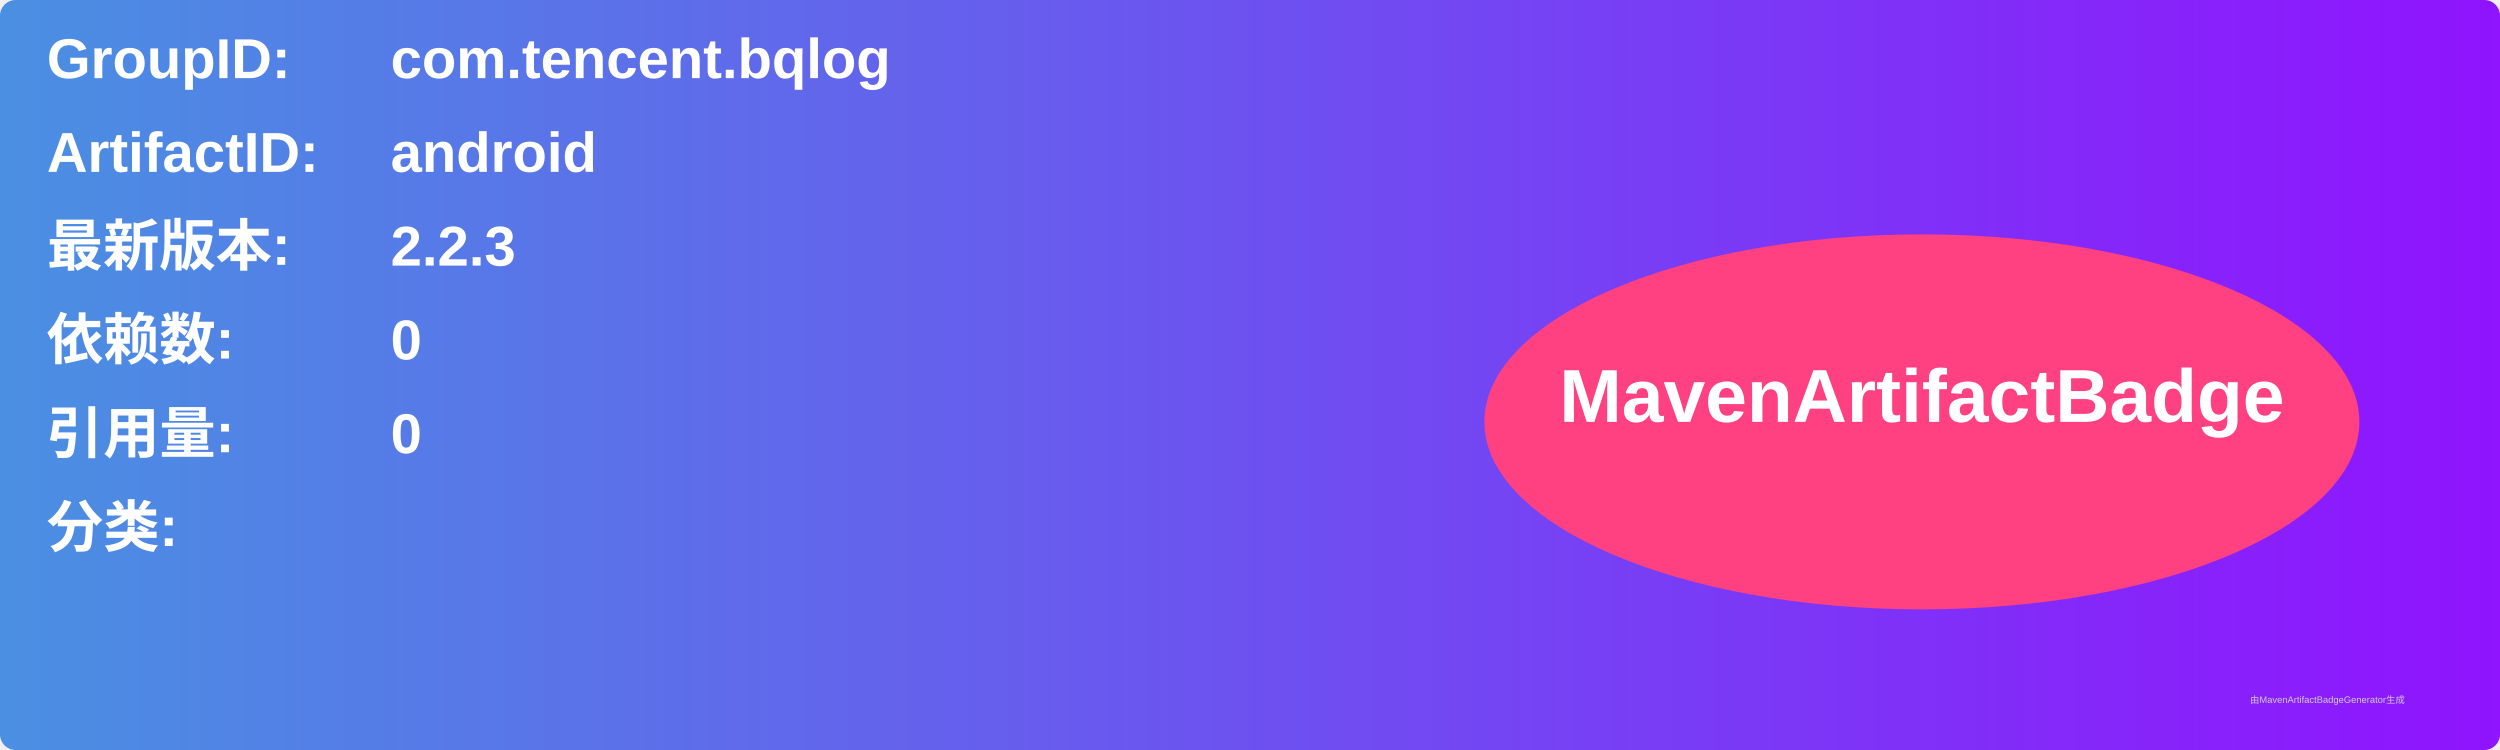
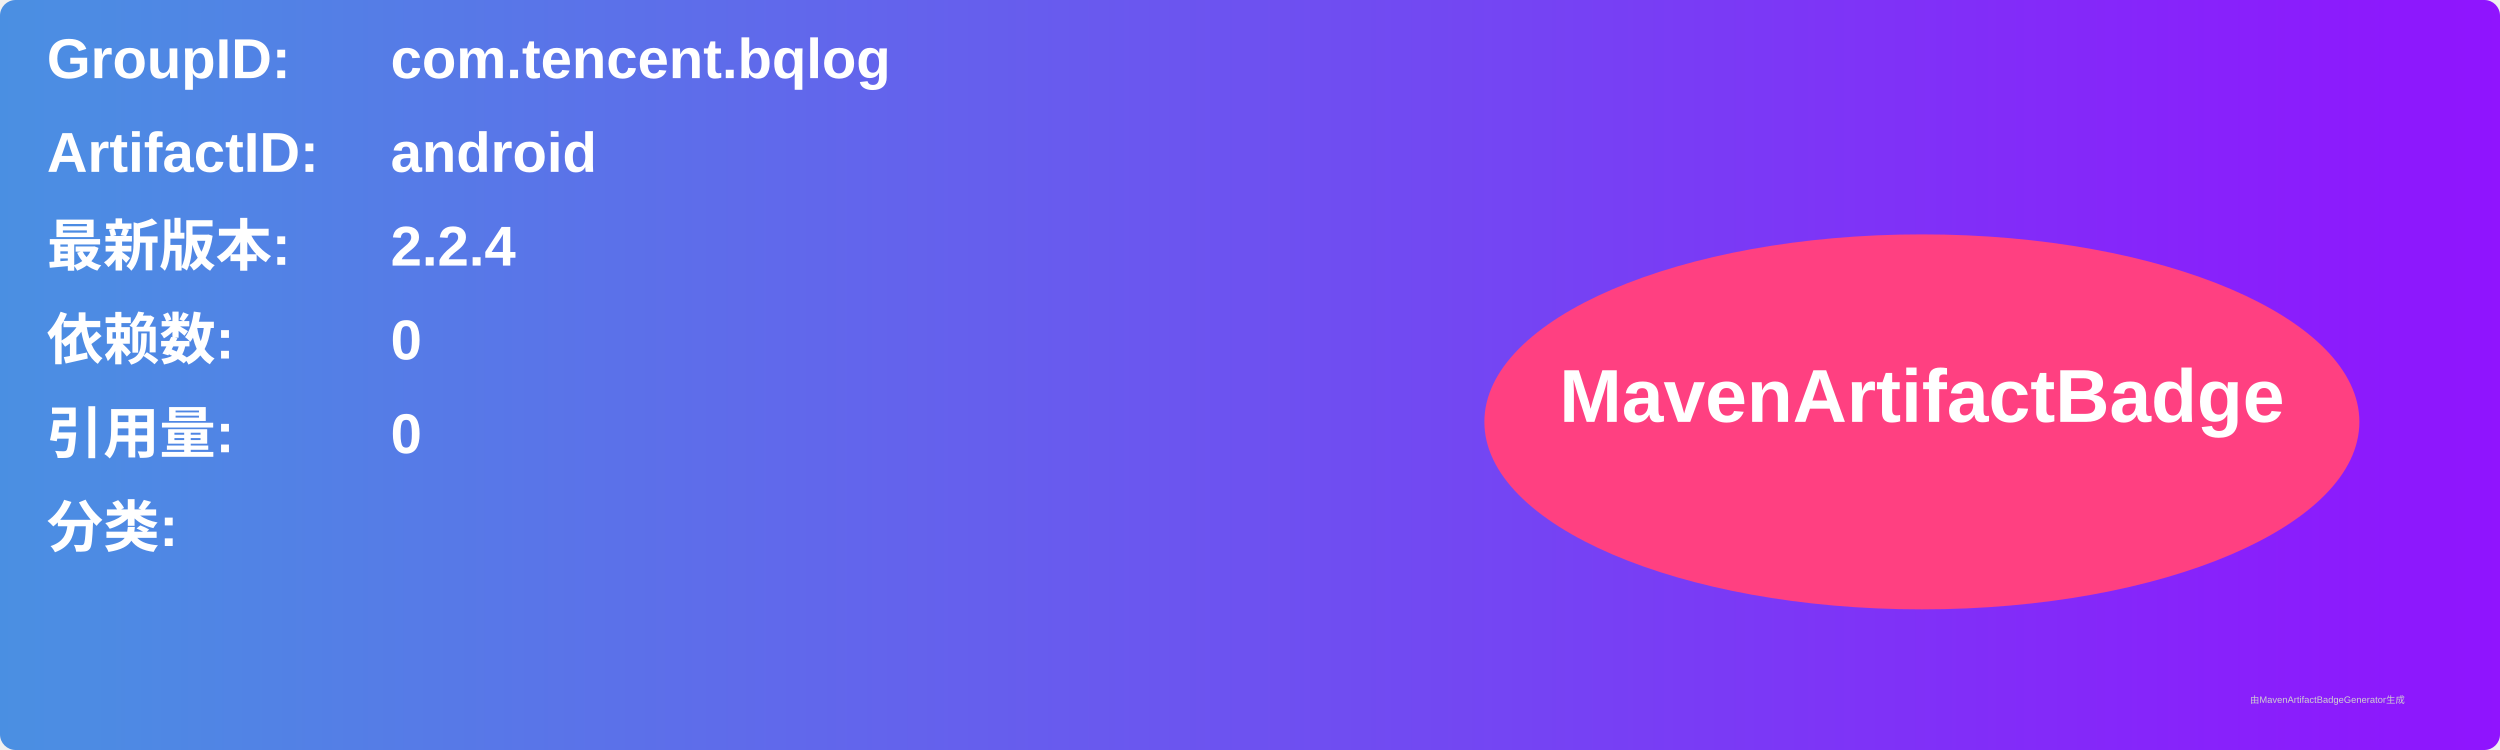
<svg xmlns="http://www.w3.org/2000/svg" width="800" height="240" viewBox="0 0 800 240">
  <linearGradient id="grad" x1="0%" y1="0%" x2="100%" y2="0%">
    <stop offset="0%" stop-color="#4a90e2" />
    <stop offset="100%" stop-color="#9013fe" />
  </linearGradient>
  <rect width="100%" height="100%" rx="5" ry="5" fill="url(#grad)" />
  <g transform="translate(15, 15)">
    <text x="0" y="10" font-family="Arial" font-size="18" fill="white" font-weight="bold" width="260">GroupID:</text>
    <text x="110" y="10" font-family="Arial" font-size="18" fill="white" font-weight="bold" width="460">com.tencent.bqlog</text>
    <text x="0" y="40" font-family="Arial" font-size="18" fill="white" font-weight="bold" width="260">ArtifactID:</text>
    <text x="110" y="40" font-family="Arial" font-size="18" fill="white" font-weight="bold" width="460">android</text>
    <text x="0" y="70" font-family="Arial" font-size="18" fill="white" font-weight="bold">最新版本:</text>
    <text x="110" y="70" font-family="Arial" font-size="18" fill="white" font-weight="bold">
-       <tspan font-weight="bold">2.2.3</tspan>
+       <tspan font-weight="bold">2.2.4</tspan>
    </text>
    <text x="0" y="100" font-family="Arial" font-size="18" fill="white" font-weight="bold">依赖数: </text>
    <text x="110" y="100" font-family="Arial" font-size="18" fill="white">
      <tspan font-weight="bold">0</tspan>
    </text>
    <text x="0" y="130" font-family="Arial" font-size="18" fill="white" font-weight="bold">引用量: </text>
    <text x="110" y="130" font-family="Arial" font-size="18" fill="white">
      <tspan font-weight="bold">0</tspan>
    </text>
    <text x="0" y="160" font-family="Arial" font-size="18" fill="white" font-weight="bold">分类:</text>
    <text x="10" y="190" font-family="Arial" font-size="10" fill="white">
      <tspan font-weight="bold" />
    </text>
    <ellipse cx="600" cy="120" rx="140" ry="60" fill="#ff4081" />
    <text x="600" y="120" text-anchor="middle" font-family="Arial" font-size="24" fill="white" font-weight="bold">MavenArtifactBadge</text>
  </g>
  <text x="720" y="225" font-family="Arial" font-size="3" fill="#d0d0d0">由MavenArtifactBadgeGenerator生成</text>
</svg>
